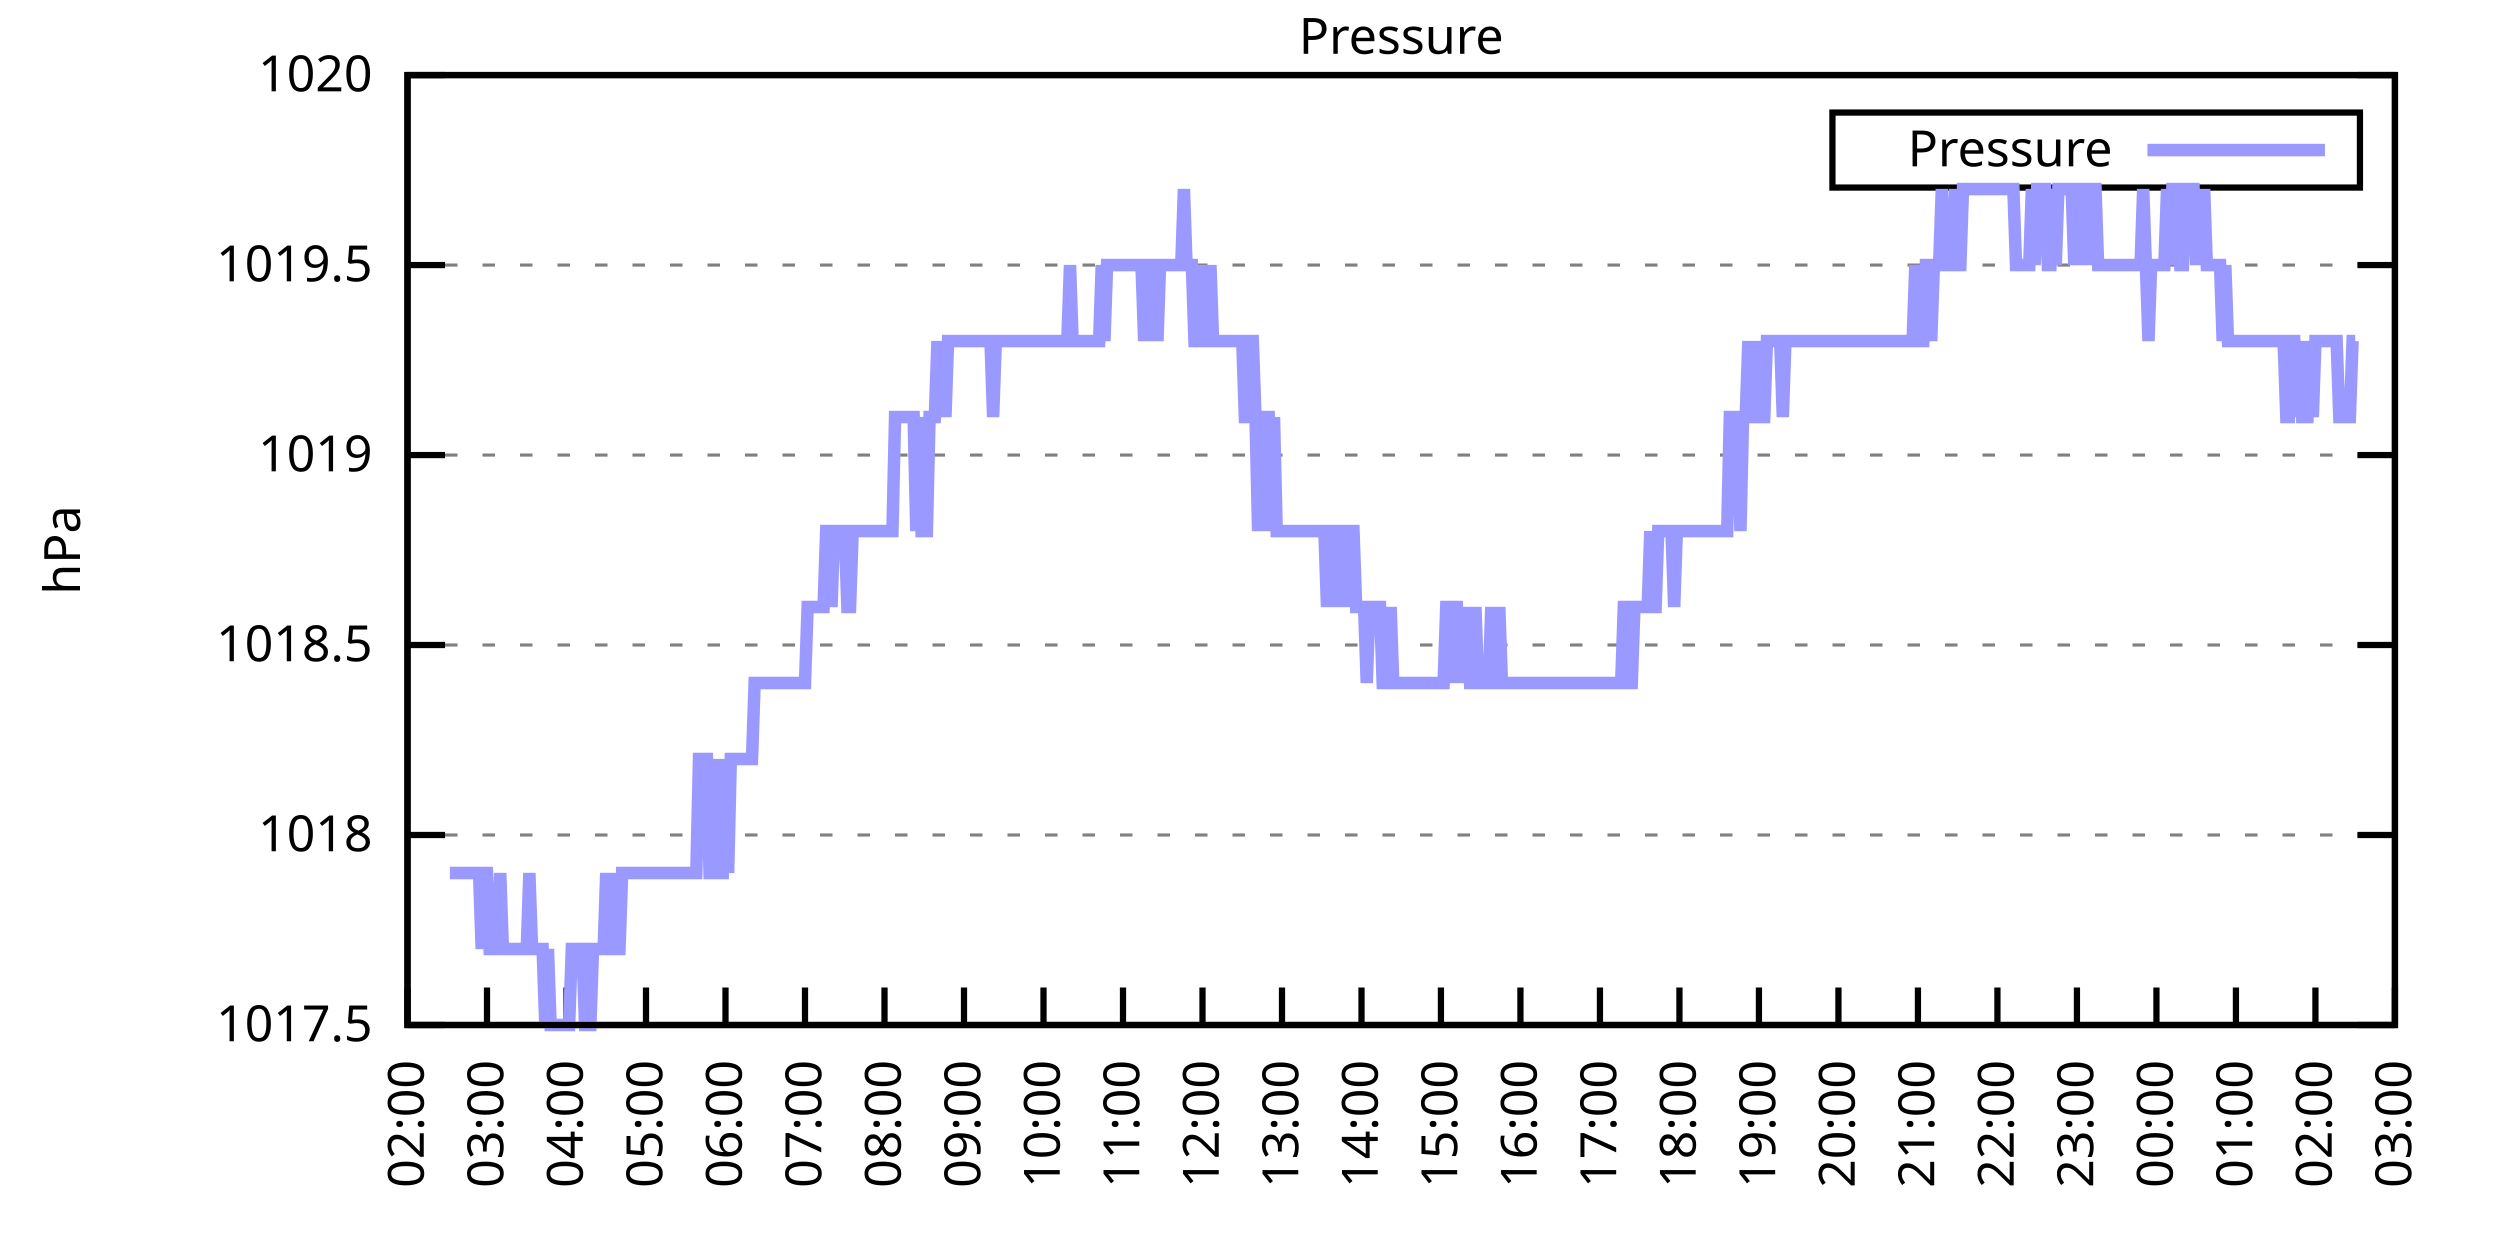
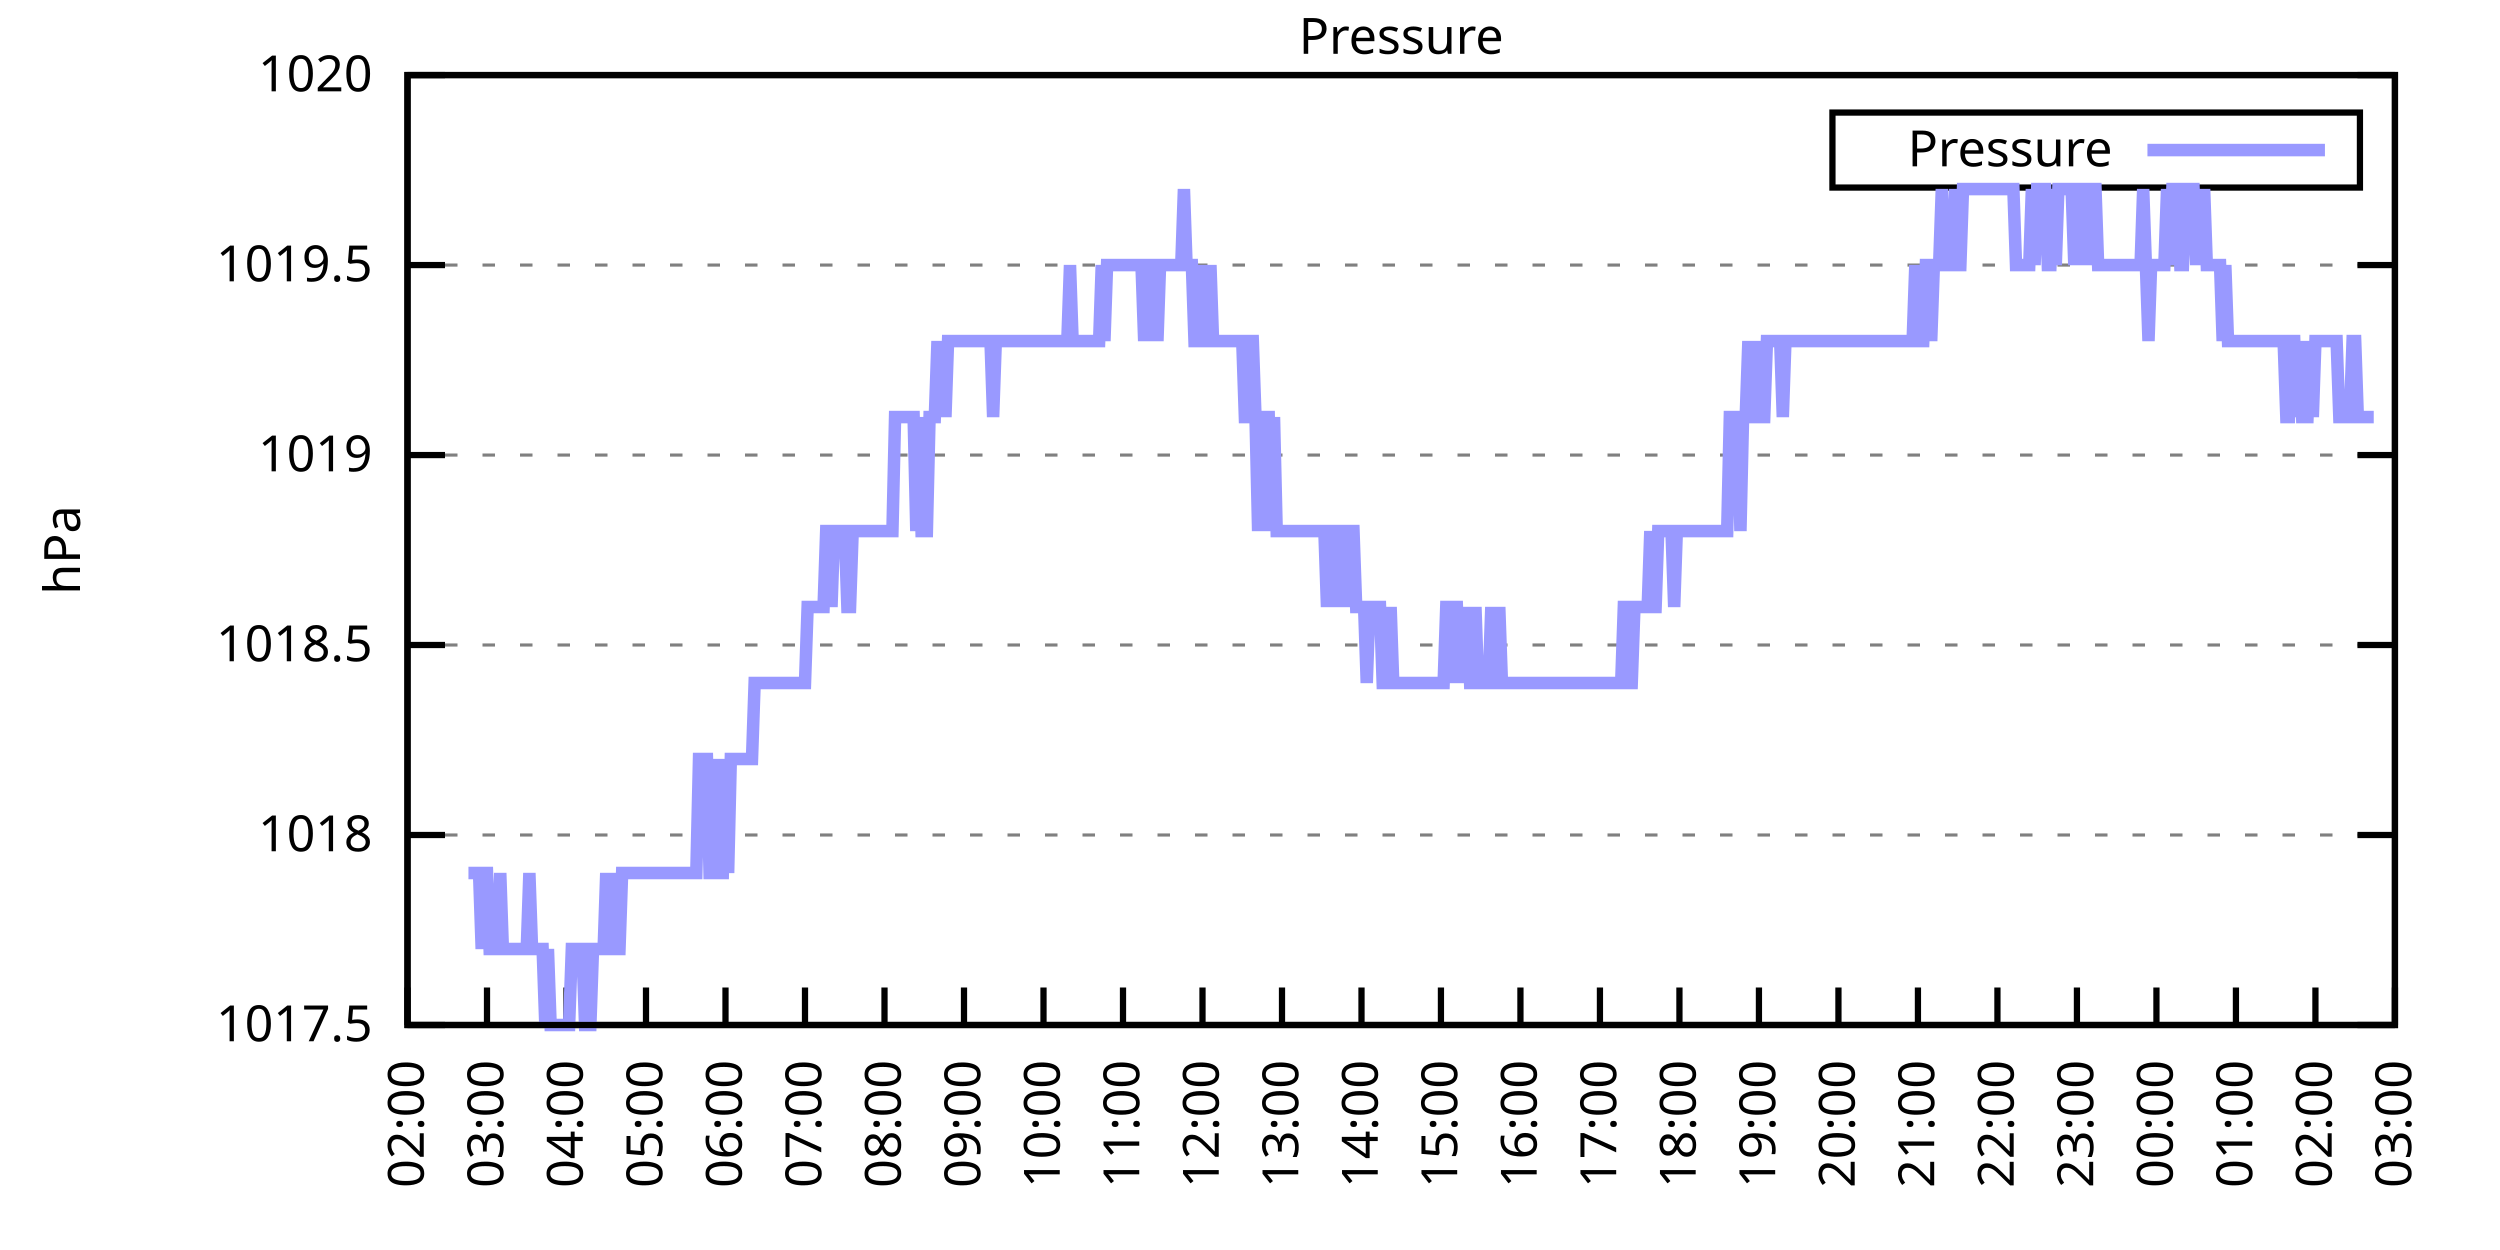
<svg xmlns="http://www.w3.org/2000/svg" xmlns:xlink="http://www.w3.org/1999/xlink" width="400" height="200" viewBox="0 0 400 200">
  <g id="gnuplot_canvas">
    <rect x="0" y="0" width="400" height="200" fill="none" />
    <defs>
      <circle id="gpDot" r="0.5" stroke-width="0.5" stroke="currentColor" />
      <path id="gpPt0" stroke-width="0.333" stroke="currentColor" d="M-1,0 h2 M0,-1 v2" />
      <path id="gpPt1" stroke-width="0.333" stroke="currentColor" d="M-1,-1 L1,1 M1,-1 L-1,1" />
      <path id="gpPt2" stroke-width="0.333" stroke="currentColor" d="M-1,0 L1,0 M0,-1 L0,1 M-1,-1 L1,1 M-1,1 L1,-1" />
      <rect id="gpPt3" stroke-width="0.333" stroke="currentColor" x="-1" y="-1" width="2" height="2" />
      <rect id="gpPt4" stroke-width="0.333" stroke="currentColor" fill="currentColor" x="-1" y="-1" width="2" height="2" />
      <circle id="gpPt5" stroke-width="0.333" stroke="currentColor" cx="0" cy="0" r="1" />
      <use xlink:href="#gpPt5" id="gpPt6" fill="currentColor" stroke="none" />
      <path id="gpPt7" stroke-width="0.333" stroke="currentColor" d="M0,-1.33 L-1.33,0.67 L1.33,0.67 z" />
      <use xlink:href="#gpPt7" id="gpPt8" fill="currentColor" stroke="none" />
      <use xlink:href="#gpPt7" id="gpPt9" stroke="currentColor" transform="rotate(180)" />
      <use xlink:href="#gpPt9" id="gpPt10" fill="currentColor" stroke="none" />
      <use xlink:href="#gpPt3" id="gpPt11" stroke="currentColor" transform="rotate(45)" />
      <use xlink:href="#gpPt11" id="gpPt12" fill="currentColor" stroke="none" />
      <path id="gpPt13" stroke-width="0.333" stroke="currentColor" d="M0,1.330 L1.265,0.411 L0.782,-1.067 L-0.782,-1.076 L-1.265,0.411 z" />
      <use xlink:href="#gpPt13" id="gpPt14" fill="currentColor" stroke="none" />
      <filter id="textbox" filterUnits="objectBoundingBox" x="0" y="0" height="1" width="1">
        <feFlood flood-color="white" flood-opacity="1" result="bgnd" />
        <feComposite in="SourceGraphic" in2="bgnd" operator="atop" />
      </filter>
      <filter id="greybox" filterUnits="objectBoundingBox" x="0" y="0" height="1" width="1">
        <feFlood flood-color="lightgrey" flood-opacity="1" result="grey" />
        <feComposite in="SourceGraphic" in2="grey" operator="atop" />
      </filter>
    </defs>
    <g fill="none" color="white" stroke="currentColor" stroke-width="1.00" stroke-linecap="butt" stroke-linejoin="miter">
</g>
    <g fill="none" color="black" stroke="currentColor" stroke-width="1.00" stroke-linecap="butt" stroke-linejoin="miter">
      <g stroke="none" shape-rendering="crispEdges">
        <polygon fill="rgb(255, 255, 255)" points="65.20,164.00 383.18,164.00 383.18,12.02 65.20,12.02 " />
      </g>
    </g>
    <g fill="none" color="black" stroke="currentColor" stroke-width="1.00" stroke-linecap="butt" stroke-linejoin="miter">
</g>
    <g fill="none" color="black" stroke="black" stroke-width="0.50" stroke-linecap="butt" stroke-linejoin="miter">
</g>
    <g fill="none" color="gray" stroke="currentColor" stroke-width="0.50" stroke-linecap="butt" stroke-linejoin="miter">
      <path stroke="gray" stroke-dasharray="2,4" class="gridline" d="M65.20,164.00 L383.19,164.00  " />
    </g>
    <g fill="none" color="gray" stroke="gray" stroke-width="1.00" stroke-linecap="butt" stroke-linejoin="miter">
</g>
    <g fill="none" color="black" stroke="currentColor" stroke-width="1.00" stroke-linecap="butt" stroke-linejoin="miter">
      <path stroke="black" d="M65.20,164.00 L71.20,164.00 M383.19,164.00 L377.19,164.00  " />
      <g transform="translate(59.60,166.60)" stroke="none" fill="black" font-family="Sans" font-size="8.00" text-anchor="end">
        <text>
          <tspan font-family="Sans"> 1017.5</tspan>
        </text>
      </g>
    </g>
    <g fill="none" color="black" stroke="currentColor" stroke-width="1.00" stroke-linecap="butt" stroke-linejoin="miter">
</g>
    <g fill="none" color="black" stroke="black" stroke-width="0.50" stroke-linecap="butt" stroke-linejoin="miter">
</g>
    <g fill="none" color="gray" stroke="currentColor" stroke-width="0.50" stroke-linecap="butt" stroke-linejoin="miter">
      <path stroke="gray" stroke-dasharray="2,4" class="gridline" d="M65.20,133.60 L383.19,133.60  " />
    </g>
    <g fill="none" color="gray" stroke="gray" stroke-width="1.00" stroke-linecap="butt" stroke-linejoin="miter">
</g>
    <g fill="none" color="black" stroke="currentColor" stroke-width="1.00" stroke-linecap="butt" stroke-linejoin="miter">
      <path stroke="black" d="M65.20,133.60 L71.20,133.60 M383.19,133.60 L377.19,133.60  " />
      <g transform="translate(59.60,136.20)" stroke="none" fill="black" font-family="Sans" font-size="8.00" text-anchor="end">
        <text>
          <tspan font-family="Sans"> 1018</tspan>
        </text>
      </g>
    </g>
    <g fill="none" color="black" stroke="currentColor" stroke-width="1.00" stroke-linecap="butt" stroke-linejoin="miter">
</g>
    <g fill="none" color="black" stroke="black" stroke-width="0.50" stroke-linecap="butt" stroke-linejoin="miter">
</g>
    <g fill="none" color="gray" stroke="currentColor" stroke-width="0.50" stroke-linecap="butt" stroke-linejoin="miter">
      <path stroke="gray" stroke-dasharray="2,4" class="gridline" d="M65.20,103.20 L383.19,103.20  " />
    </g>
    <g fill="none" color="gray" stroke="gray" stroke-width="1.00" stroke-linecap="butt" stroke-linejoin="miter">
</g>
    <g fill="none" color="black" stroke="currentColor" stroke-width="1.00" stroke-linecap="butt" stroke-linejoin="miter">
      <path stroke="black" d="M65.20,103.20 L71.20,103.20 M383.19,103.20 L377.19,103.20  " />
      <g transform="translate(59.60,105.80)" stroke="none" fill="black" font-family="Sans" font-size="8.00" text-anchor="end">
        <text>
          <tspan font-family="Sans"> 1018.5</tspan>
        </text>
      </g>
    </g>
    <g fill="none" color="black" stroke="currentColor" stroke-width="1.00" stroke-linecap="butt" stroke-linejoin="miter">
</g>
    <g fill="none" color="black" stroke="black" stroke-width="0.50" stroke-linecap="butt" stroke-linejoin="miter">
</g>
    <g fill="none" color="gray" stroke="currentColor" stroke-width="0.50" stroke-linecap="butt" stroke-linejoin="miter">
      <path stroke="gray" stroke-dasharray="2,4" class="gridline" d="M65.20,72.81 L383.19,72.81  " />
    </g>
    <g fill="none" color="gray" stroke="gray" stroke-width="1.00" stroke-linecap="butt" stroke-linejoin="miter">
</g>
    <g fill="none" color="black" stroke="currentColor" stroke-width="1.00" stroke-linecap="butt" stroke-linejoin="miter">
      <path stroke="black" d="M65.20,72.81 L71.20,72.81 M383.19,72.81 L377.19,72.81  " />
      <g transform="translate(59.60,75.41)" stroke="none" fill="black" font-family="Sans" font-size="8.00" text-anchor="end">
        <text>
          <tspan font-family="Sans"> 1019</tspan>
        </text>
      </g>
    </g>
    <g fill="none" color="black" stroke="currentColor" stroke-width="1.00" stroke-linecap="butt" stroke-linejoin="miter">
</g>
    <g fill="none" color="black" stroke="black" stroke-width="0.50" stroke-linecap="butt" stroke-linejoin="miter">
</g>
    <g fill="none" color="gray" stroke="currentColor" stroke-width="0.50" stroke-linecap="butt" stroke-linejoin="miter">
      <path stroke="gray" stroke-dasharray="2,4" class="gridline" d="M65.20,42.41 L383.19,42.41  " />
    </g>
    <g fill="none" color="gray" stroke="gray" stroke-width="1.00" stroke-linecap="butt" stroke-linejoin="miter">
</g>
    <g fill="none" color="black" stroke="currentColor" stroke-width="1.00" stroke-linecap="butt" stroke-linejoin="miter">
      <path stroke="black" d="M65.20,42.41 L71.20,42.41 M383.19,42.41 L377.19,42.41  " />
      <g transform="translate(59.60,45.01)" stroke="none" fill="black" font-family="Sans" font-size="8.00" text-anchor="end">
        <text>
          <tspan font-family="Sans"> 1019.5</tspan>
        </text>
      </g>
    </g>
    <g fill="none" color="black" stroke="currentColor" stroke-width="1.00" stroke-linecap="butt" stroke-linejoin="miter">
</g>
    <g fill="none" color="black" stroke="black" stroke-width="0.50" stroke-linecap="butt" stroke-linejoin="miter">
</g>
    <g fill="none" color="gray" stroke="currentColor" stroke-width="0.50" stroke-linecap="butt" stroke-linejoin="miter">
      <path stroke="gray" stroke-dasharray="2,4" class="gridline" d="M65.20,12.01 L383.19,12.01  " />
    </g>
    <g fill="none" color="gray" stroke="gray" stroke-width="1.00" stroke-linecap="butt" stroke-linejoin="miter">
</g>
    <g fill="none" color="black" stroke="currentColor" stroke-width="1.00" stroke-linecap="butt" stroke-linejoin="miter">
      <path stroke="black" d="M65.20,12.01 L71.20,12.01 M383.19,12.01 L377.19,12.01  " />
      <g transform="translate(59.60,14.61)" stroke="none" fill="black" font-family="Sans" font-size="8.00" text-anchor="end">
        <text>
          <tspan font-family="Sans"> 1020</tspan>
        </text>
      </g>
    </g>
    <g fill="none" color="black" stroke="currentColor" stroke-width="1.00" stroke-linecap="butt" stroke-linejoin="miter">
      <path stroke="black" d="M65.20,164.00 L65.20,158.00  " />
      <g transform="translate(67.80,169.60) rotate(270.00)" stroke="none" fill="black" font-family="Sans" font-size="8.00" text-anchor="end">
        <text>
          <tspan font-family="Sans">02:00</tspan>
        </text>
      </g>
    </g>
    <g fill="none" color="black" stroke="currentColor" stroke-width="1.00" stroke-linecap="butt" stroke-linejoin="miter">
      <path stroke="black" d="M77.92,164.00 L77.92,158.00  " />
      <g transform="translate(80.52,169.60) rotate(270.00)" stroke="none" fill="black" font-family="Sans" font-size="8.00" text-anchor="end">
        <text>
          <tspan font-family="Sans">03:00</tspan>
        </text>
      </g>
    </g>
    <g fill="none" color="black" stroke="currentColor" stroke-width="1.00" stroke-linecap="butt" stroke-linejoin="miter">
      <path stroke="black" d="M90.64,164.00 L90.64,158.00  " />
      <g transform="translate(93.24,169.60) rotate(270.00)" stroke="none" fill="black" font-family="Sans" font-size="8.00" text-anchor="end">
        <text>
          <tspan font-family="Sans">04:00</tspan>
        </text>
      </g>
    </g>
    <g fill="none" color="black" stroke="currentColor" stroke-width="1.00" stroke-linecap="butt" stroke-linejoin="miter">
      <path stroke="black" d="M103.36,164.00 L103.36,158.00  " />
      <g transform="translate(105.96,169.60) rotate(270.00)" stroke="none" fill="black" font-family="Sans" font-size="8.00" text-anchor="end">
        <text>
          <tspan font-family="Sans">05:00</tspan>
        </text>
      </g>
    </g>
    <g fill="none" color="black" stroke="currentColor" stroke-width="1.00" stroke-linecap="butt" stroke-linejoin="miter">
      <path stroke="black" d="M116.08,164.00 L116.08,158.00  " />
      <g transform="translate(118.68,169.60) rotate(270.00)" stroke="none" fill="black" font-family="Sans" font-size="8.00" text-anchor="end">
        <text>
          <tspan font-family="Sans">06:00</tspan>
        </text>
      </g>
    </g>
    <g fill="none" color="black" stroke="currentColor" stroke-width="1.00" stroke-linecap="butt" stroke-linejoin="miter">
      <path stroke="black" d="M128.80,164.00 L128.80,158.00  " />
      <g transform="translate(131.40,169.60) rotate(270.00)" stroke="none" fill="black" font-family="Sans" font-size="8.00" text-anchor="end">
        <text>
          <tspan font-family="Sans">07:00</tspan>
        </text>
      </g>
    </g>
    <g fill="none" color="black" stroke="currentColor" stroke-width="1.00" stroke-linecap="butt" stroke-linejoin="miter">
      <path stroke="black" d="M141.52,164.00 L141.52,158.00  " />
      <g transform="translate(144.12,169.60) rotate(270.00)" stroke="none" fill="black" font-family="Sans" font-size="8.00" text-anchor="end">
        <text>
          <tspan font-family="Sans">08:00</tspan>
        </text>
      </g>
    </g>
    <g fill="none" color="black" stroke="currentColor" stroke-width="1.00" stroke-linecap="butt" stroke-linejoin="miter">
      <path stroke="black" d="M154.24,164.00 L154.24,158.00  " />
      <g transform="translate(156.84,169.60) rotate(270.00)" stroke="none" fill="black" font-family="Sans" font-size="8.00" text-anchor="end">
        <text>
          <tspan font-family="Sans">09:00</tspan>
        </text>
      </g>
    </g>
    <g fill="none" color="black" stroke="currentColor" stroke-width="1.00" stroke-linecap="butt" stroke-linejoin="miter">
      <path stroke="black" d="M166.96,164.00 L166.96,158.00  " />
      <g transform="translate(169.56,169.60) rotate(270.00)" stroke="none" fill="black" font-family="Sans" font-size="8.00" text-anchor="end">
        <text>
          <tspan font-family="Sans">10:00</tspan>
        </text>
      </g>
    </g>
    <g fill="none" color="black" stroke="currentColor" stroke-width="1.00" stroke-linecap="butt" stroke-linejoin="miter">
      <path stroke="black" d="M179.68,164.00 L179.68,158.00  " />
      <g transform="translate(182.28,169.60) rotate(270.00)" stroke="none" fill="black" font-family="Sans" font-size="8.00" text-anchor="end">
        <text>
          <tspan font-family="Sans">11:00</tspan>
        </text>
      </g>
    </g>
    <g fill="none" color="black" stroke="currentColor" stroke-width="1.00" stroke-linecap="butt" stroke-linejoin="miter">
      <path stroke="black" d="M192.40,164.00 L192.40,158.00  " />
      <g transform="translate(195.00,169.60) rotate(270.00)" stroke="none" fill="black" font-family="Sans" font-size="8.00" text-anchor="end">
        <text>
          <tspan font-family="Sans">12:00</tspan>
        </text>
      </g>
    </g>
    <g fill="none" color="black" stroke="currentColor" stroke-width="1.00" stroke-linecap="butt" stroke-linejoin="miter">
      <path stroke="black" d="M205.12,164.00 L205.12,158.00  " />
      <g transform="translate(207.72,169.60) rotate(270.00)" stroke="none" fill="black" font-family="Sans" font-size="8.00" text-anchor="end">
        <text>
          <tspan font-family="Sans">13:00</tspan>
        </text>
      </g>
    </g>
    <g fill="none" color="black" stroke="currentColor" stroke-width="1.00" stroke-linecap="butt" stroke-linejoin="miter">
      <path stroke="black" d="M217.84,164.00 L217.84,158.00  " />
      <g transform="translate(220.44,169.60) rotate(270.00)" stroke="none" fill="black" font-family="Sans" font-size="8.00" text-anchor="end">
        <text>
          <tspan font-family="Sans">14:00</tspan>
        </text>
      </g>
    </g>
    <g fill="none" color="black" stroke="currentColor" stroke-width="1.00" stroke-linecap="butt" stroke-linejoin="miter">
      <path stroke="black" d="M230.55,164.00 L230.55,158.00  " />
      <g transform="translate(233.15,169.60) rotate(270.00)" stroke="none" fill="black" font-family="Sans" font-size="8.00" text-anchor="end">
        <text>
          <tspan font-family="Sans">15:00</tspan>
        </text>
      </g>
    </g>
    <g fill="none" color="black" stroke="currentColor" stroke-width="1.00" stroke-linecap="butt" stroke-linejoin="miter">
      <path stroke="black" d="M243.27,164.00 L243.27,158.00  " />
      <g transform="translate(245.87,169.60) rotate(270.00)" stroke="none" fill="black" font-family="Sans" font-size="8.00" text-anchor="end">
        <text>
          <tspan font-family="Sans">16:00</tspan>
        </text>
      </g>
    </g>
    <g fill="none" color="black" stroke="currentColor" stroke-width="1.00" stroke-linecap="butt" stroke-linejoin="miter">
      <path stroke="black" d="M255.99,164.00 L255.99,158.00  " />
      <g transform="translate(258.59,169.60) rotate(270.00)" stroke="none" fill="black" font-family="Sans" font-size="8.00" text-anchor="end">
        <text>
          <tspan font-family="Sans">17:00</tspan>
        </text>
      </g>
    </g>
    <g fill="none" color="black" stroke="currentColor" stroke-width="1.00" stroke-linecap="butt" stroke-linejoin="miter">
      <path stroke="black" d="M268.71,164.00 L268.71,158.00  " />
      <g transform="translate(271.31,169.60) rotate(270.00)" stroke="none" fill="black" font-family="Sans" font-size="8.00" text-anchor="end">
        <text>
          <tspan font-family="Sans">18:00</tspan>
        </text>
      </g>
    </g>
    <g fill="none" color="black" stroke="currentColor" stroke-width="1.00" stroke-linecap="butt" stroke-linejoin="miter">
      <path stroke="black" d="M281.43,164.00 L281.43,158.00  " />
      <g transform="translate(284.03,169.60) rotate(270.00)" stroke="none" fill="black" font-family="Sans" font-size="8.00" text-anchor="end">
        <text>
          <tspan font-family="Sans">19:00</tspan>
        </text>
      </g>
    </g>
    <g fill="none" color="black" stroke="currentColor" stroke-width="1.00" stroke-linecap="butt" stroke-linejoin="miter">
      <path stroke="black" d="M294.15,164.00 L294.15,158.00  " />
      <g transform="translate(296.75,169.60) rotate(270.00)" stroke="none" fill="black" font-family="Sans" font-size="8.00" text-anchor="end">
        <text>
          <tspan font-family="Sans">20:00</tspan>
        </text>
      </g>
    </g>
    <g fill="none" color="black" stroke="currentColor" stroke-width="1.00" stroke-linecap="butt" stroke-linejoin="miter">
      <path stroke="black" d="M306.87,164.00 L306.87,158.00  " />
      <g transform="translate(309.47,169.60) rotate(270.00)" stroke="none" fill="black" font-family="Sans" font-size="8.00" text-anchor="end">
        <text>
          <tspan font-family="Sans">21:00</tspan>
        </text>
      </g>
    </g>
    <g fill="none" color="black" stroke="currentColor" stroke-width="1.00" stroke-linecap="butt" stroke-linejoin="miter">
      <path stroke="black" d="M319.59,164.00 L319.59,158.00  " />
      <g transform="translate(322.19,169.60) rotate(270.00)" stroke="none" fill="black" font-family="Sans" font-size="8.00" text-anchor="end">
        <text>
          <tspan font-family="Sans">22:00</tspan>
        </text>
      </g>
    </g>
    <g fill="none" color="black" stroke="currentColor" stroke-width="1.00" stroke-linecap="butt" stroke-linejoin="miter">
      <path stroke="black" d="M332.31,164.00 L332.31,158.00  " />
      <g transform="translate(334.91,169.60) rotate(270.00)" stroke="none" fill="black" font-family="Sans" font-size="8.00" text-anchor="end">
        <text>
          <tspan font-family="Sans">23:00</tspan>
        </text>
      </g>
    </g>
    <g fill="none" color="black" stroke="currentColor" stroke-width="1.00" stroke-linecap="butt" stroke-linejoin="miter">
      <path stroke="black" d="M345.03,164.00 L345.03,158.00  " />
      <g transform="translate(347.63,169.60) rotate(270.00)" stroke="none" fill="black" font-family="Sans" font-size="8.00" text-anchor="end">
        <text>
          <tspan font-family="Sans">00:00</tspan>
        </text>
      </g>
    </g>
    <g fill="none" color="black" stroke="currentColor" stroke-width="1.00" stroke-linecap="butt" stroke-linejoin="miter">
      <path stroke="black" d="M357.75,164.00 L357.75,158.00  " />
      <g transform="translate(360.35,169.60) rotate(270.00)" stroke="none" fill="black" font-family="Sans" font-size="8.00" text-anchor="end">
        <text>
          <tspan font-family="Sans">01:00</tspan>
        </text>
      </g>
    </g>
    <g fill="none" color="black" stroke="currentColor" stroke-width="1.00" stroke-linecap="butt" stroke-linejoin="miter">
      <path stroke="black" d="M370.47,164.00 L370.47,158.00  " />
      <g transform="translate(373.07,169.60) rotate(270.00)" stroke="none" fill="black" font-family="Sans" font-size="8.00" text-anchor="end">
        <text>
          <tspan font-family="Sans">02:00</tspan>
        </text>
      </g>
    </g>
    <g fill="none" color="black" stroke="currentColor" stroke-width="1.00" stroke-linecap="butt" stroke-linejoin="miter">
      <path stroke="black" d="M383.19,164.00 L383.19,158.00  " />
      <g transform="translate(385.79,169.60) rotate(270.00)" stroke="none" fill="black" font-family="Sans" font-size="8.00" text-anchor="end">
        <text>
          <tspan font-family="Sans">03:00</tspan>
        </text>
      </g>
    </g>
    <g fill="none" color="black" stroke="currentColor" stroke-width="1.00" stroke-linecap="butt" stroke-linejoin="miter">
</g>
    <g fill="none" color="black" stroke="currentColor" stroke-width="1.00" stroke-linecap="butt" stroke-linejoin="miter">
      <path stroke="black" d="M65.20,12.01 L65.20,164.00 L383.19,164.00 L383.19,12.01 L65.20,12.01 Z  " />
    </g>
    <g fill="none" color="black" stroke="currentColor" stroke-width="1.00" stroke-linecap="butt" stroke-linejoin="miter">
</g>
    <g fill="none" color="black" stroke="currentColor" stroke-width="1.00" stroke-linecap="butt" stroke-linejoin="miter">
      <path stroke="black" d="M293.19,30.01 L293.19,18.01 L377.59,18.01 L377.59,30.01 L293.19,30.01 Z  " />
    </g>
    <g id="Pressure_plot_1">
      <g fill="none" color="white" stroke="black" stroke-width="2.00" stroke-linecap="butt" stroke-linejoin="miter">
</g>
      <g fill="none" color="black" stroke="currentColor" stroke-width="2.00" stroke-linecap="butt" stroke-linejoin="miter">
        <g transform="translate(337.99,26.61)" stroke="none" fill="black" font-family="Sans" font-size="8.00" text-anchor="end">
          <text>
            <tspan font-family="Sans">Pressure</tspan>
          </text>
        </g>
      </g>
      <g fill="none" color="black" stroke="currentColor" stroke-width="2.00" stroke-linecap="butt" stroke-linejoin="miter">
-         <path stroke="rgb(153, 153, 255)" d="M343.59,24.01 L371.99,24.01 M71.98,139.68 L72.41,139.68 L72.83,139.68 L73.26,139.68 L73.68,139.68 L74.10,139.68   L74.53,139.68 L74.95,139.68 L75.38,139.68 L75.80,139.68 L76.22,139.68 L76.65,139.68 L77.07,151.84 L77.50,139.68   L77.92,139.68 L78.34,151.84 L78.77,151.84 L79.19,151.84 L79.62,151.84 L80.04,139.68 L80.46,151.84 L80.89,151.84   L81.31,151.84 L81.74,151.84 L82.16,151.84 L82.58,151.84 L83.01,151.84 L83.43,151.84 L83.86,151.84 L84.28,151.84   L84.70,139.68 L85.13,151.84 L85.55,151.84 L85.98,151.84 L86.40,151.84 L86.82,151.84 L87.25,164.00 L87.67,151.84   L88.10,164.00 L88.52,164.00 L88.94,164.00 L89.37,164.00 L89.79,164.00 L90.22,164.00 L90.64,164.00 L91.06,164.00   L91.49,151.84 L91.91,151.84 L92.34,151.84 L92.76,151.84 L93.18,151.84 L93.61,164.00 L94.03,164.00 L94.46,164.00   L94.88,151.84 L95.30,151.84 L95.73,151.84 L96.15,151.84 L96.58,151.84 L97.00,139.68 L97.42,151.84 L97.85,151.84   L98.27,139.68 L98.69,151.84 L99.12,151.84 L99.54,139.68 L99.97,139.68 L100.39,139.68 L100.81,139.68 L101.24,139.68   L101.66,139.68 L102.09,139.68 L102.51,139.68 L102.93,139.68 L103.36,139.68 L103.78,139.68 L104.21,139.68 L104.63,139.68   L105.05,139.68 L105.48,139.68 L105.90,139.68 L106.33,139.68 L106.75,139.68 L107.17,139.68 L107.60,139.68 L108.02,139.68   L108.45,139.68 L108.87,139.68 L109.29,139.68 L109.72,139.68 L110.14,139.68 L110.57,139.68 L110.99,139.68 L111.41,139.68   L111.84,121.44 L112.26,121.44 L112.69,121.44 L113.11,121.44 L113.53,139.68 L113.96,139.68 L114.38,121.44 L114.81,139.68   L115.23,139.68 L115.65,139.68 L116.08,121.44 L116.50,139.68 L116.93,121.44 L117.35,121.44 L117.77,121.44 L118.20,121.44   L118.62,121.44 L119.05,121.44 L119.47,121.44 L119.89,121.44 L120.32,121.44 L120.74,109.28 L121.17,109.28 L121.59,109.28   L122.01,109.28 L122.44,109.28 L122.86,109.28 L123.29,109.28 L123.71,109.28 L124.13,109.28 L124.56,109.28 L124.98,109.28   L125.41,109.28 L125.83,109.28 L126.25,109.28 L126.68,109.28 L127.10,109.28 L127.53,109.28 L127.95,109.28 L128.37,109.28   L128.80,109.28 L129.22,97.12 L129.65,97.12 L130.07,97.12 L130.49,97.12 L130.92,97.12 L131.34,97.12 L131.77,97.12   L132.19,84.97 L132.61,84.97 L133.04,97.12 L133.46,84.97 L133.89,84.97 L134.31,84.97 L134.73,84.97 L135.16,84.97   L135.58,97.12 L136.01,97.12 L136.43,84.97 L136.85,84.97 L137.28,84.97 L137.70,84.97 L138.13,84.97 L138.55,84.97   L138.97,84.97 L139.40,84.97 L139.82,84.97 L140.25,84.97 L140.67,84.97 L141.09,84.97 L141.52,84.97 L141.94,84.97   L142.37,84.97 L142.79,84.97 L143.21,66.73 L143.64,66.73 L144.06,66.73 L144.49,66.73 L144.91,66.73 L145.33,66.73   L145.76,66.73 L146.18,66.73 L146.61,84.97 L147.03,66.73 L147.45,84.97 L147.88,84.97 L148.30,84.97 L148.73,66.73   L149.15,66.73 L149.57,66.73 L150.00,54.57 L150.42,66.73 L150.85,54.57 L151.27,66.73 L151.69,54.57 L152.12,54.57   L152.54,54.57 L152.97,54.57 L153.39,54.57 L153.81,54.57 L154.24,54.57 L154.66,54.57 L155.09,54.57 L155.51,54.57   L155.93,54.57 L156.36,54.57 L156.78,54.57 L157.21,54.57 L157.63,54.57 L158.05,54.57 L158.48,54.57 L158.90,66.73   L159.33,54.57 L159.75,54.57 L160.17,54.57 L160.60,54.57 L161.02,54.57 L161.44,54.57 L161.87,54.57 L162.29,54.57   L162.72,54.57 L163.14,54.57 L163.56,54.57 L163.99,54.57 L164.41,54.57 L164.84,54.57 L165.26,54.57 L165.68,54.57   L166.11,54.57 L166.53,54.57 L166.96,54.57 L167.38,54.57 L167.80,54.57 L168.23,54.57 L168.65,54.57 L169.08,54.57   L169.50,54.57 L169.92,54.57 L170.35,54.57 L170.77,54.57 L171.20,42.41 L171.62,54.57 L172.04,54.57 L172.47,54.57   L172.89,54.57 L173.32,54.57 L173.74,54.57 L174.16,54.57 L174.59,54.57 L175.01,54.57 L175.44,54.57 L175.86,54.57   L176.28,42.41 L176.71,54.57 L177.13,42.41 L177.56,42.41 L177.98,42.41 L178.40,42.41 L178.83,42.41 L179.25,42.41   L179.68,42.41 L180.10,42.41 L180.52,42.41 L180.95,42.41 L181.37,42.41 L181.80,42.41 L182.22,42.41 L182.64,42.41   L183.07,54.57 L183.49,42.41 L183.92,42.41 L184.34,54.57 L184.76,42.41 L185.19,54.57 L185.61,42.41 L186.04,42.41   L186.46,42.41 L186.88,42.41 L187.31,42.41 L187.73,42.41 L188.16,42.41 L188.58,42.41 L189.00,42.41 L189.43,30.25   L189.85,42.41 L190.28,42.41 L190.70,42.41 L191.12,54.57 L191.55,54.57 L191.97,42.41 L192.40,54.57 L192.82,54.57   L193.24,54.57 L193.67,42.41 L194.09,54.57 L194.52,54.57 L194.94,54.57 L195.36,54.57 L195.79,54.57 L196.21,54.57   L196.64,54.57 L197.06,54.57 L197.48,54.57 L197.91,54.57 L198.33,54.57 L198.76,54.57 L199.18,66.73 L199.60,66.73   L200.03,54.57 L200.45,54.57 L200.88,66.73 L201.30,84.97 L201.72,66.73 L202.15,84.97 L202.57,66.73 L203.00,66.73   L203.42,84.97 L203.84,66.73 L204.27,84.97 L204.69,84.97 L205.12,84.97 L205.54,84.97 L205.96,84.97 L206.39,84.97   L206.81,84.97 L207.24,84.97 L207.66,84.97 L208.08,84.97 L208.51,84.97 L208.93,84.97 L209.36,84.97 L209.78,84.97   L210.20,84.97 L210.63,84.97 L211.05,84.97 L211.48,84.97 L211.90,84.97 L212.32,97.12 L212.75,84.97 L213.17,84.97   L213.60,84.97 L214.02,97.12 L214.44,84.97 L214.87,84.97 L215.29,84.97 L215.72,97.12 L216.14,84.97 L216.56,84.97   L216.99,97.12 L217.41,97.12 L217.84,97.12 L218.26,97.12 L218.68,109.28 L219.11,97.12 L219.53,97.12 L219.96,97.12   L220.38,97.12 L220.80,97.12 L221.23,109.28 L221.65,109.28 L222.08,109.28 L222.50,97.12 L222.92,109.28 L223.35,109.28   L223.77,109.28 L224.20,109.28 L224.62,109.28 L225.04,109.28 L225.47,109.28 L225.89,109.28 L226.31,109.28 L226.74,109.28   L227.16,109.28 L227.59,109.28 L228.01,109.28 L228.43,109.28 L228.86,109.28 L229.28,109.28 L229.71,109.28 L230.13,109.28   L230.55,109.28 L230.98,109.28 L231.40,97.12 L231.83,97.12 L232.25,109.28 L232.67,97.12 L233.10,97.12 L233.52,109.28   L233.95,97.12 L234.37,109.28 L234.79,97.12 L235.22,109.28 L235.64,109.28 L236.07,97.12 L236.49,109.28 L236.91,109.28   L237.34,109.28 L237.76,109.28 L238.19,109.28 L238.61,97.12 L239.03,109.28 L239.46,109.28 L239.88,97.12 L240.31,109.28   L240.73,109.28 L241.15,109.28 L241.58,109.28 L242.00,109.28 L242.43,109.28 L242.85,109.28 L243.27,109.28 L243.70,109.28   L244.12,109.28 L244.55,109.28 L244.97,109.28 L245.39,109.28 L245.82,109.28 L246.24,109.28 L246.67,109.28 L247.09,109.28   L247.51,109.28 L247.94,109.28 L248.36,109.28 L248.79,109.28 L249.21,109.28 L249.63,109.28 L250.06,109.28 L250.48,109.28   L250.91,109.28 L251.33,109.28 L251.75,109.28 L252.18,109.28 L252.60,109.28 L253.03,109.28 L253.45,109.28 L253.87,109.28   L254.30,109.28 L254.72,109.28 L255.15,109.28 L255.57,109.28 L255.99,109.28 L256.42,109.28 L256.84,109.28 L257.27,109.28   L257.69,109.28 L258.11,109.28 L258.54,109.28 L258.96,109.28 L259.39,109.28 L259.81,97.12 L260.23,97.12 L260.66,109.28   L261.08,109.28 L261.51,97.12 L261.93,97.12 L262.35,97.12 L262.78,97.12 L263.20,97.12 L263.63,97.12 L264.05,84.97   L264.47,97.12 L264.90,97.12 L265.32,84.97 L265.75,84.97 L266.17,84.97 L266.59,84.97 L267.02,84.97 L267.44,84.97   L267.87,97.12 L268.29,84.97 L268.71,84.97 L269.14,84.97 L269.56,84.97 L269.99,84.97 L270.41,84.97 L270.83,84.97   L271.26,84.97 L271.68,84.97 L272.11,84.97 L272.53,84.97 L272.95,84.97 L273.38,84.97 L273.80,84.97 L274.23,84.97   L274.65,84.97 L275.07,84.97 L275.50,84.97 L275.92,84.97 L276.35,84.97 L276.77,66.73 L277.19,66.73 L277.62,66.73   L278.04,66.73 L278.47,84.97 L278.89,66.73 L279.31,66.73 L279.74,54.57 L280.16,66.73 L280.59,66.73 L281.01,66.73   L281.43,54.57 L281.86,66.73 L282.28,66.73 L282.71,54.57 L283.13,54.57 L283.55,54.57 L283.98,54.57 L284.40,54.57   L284.83,54.57 L285.25,66.73 L285.67,54.57 L286.10,54.57 L286.52,54.57 L286.95,54.57 L287.37,54.57 L287.79,54.57   L288.22,54.57 L288.64,54.57 L289.06,54.57 L289.49,54.57 L289.91,54.57 L290.34,54.57 L290.76,54.57 L291.18,54.57   L291.61,54.57 L292.03,54.57 L292.46,54.57 L292.88,54.57 L293.30,54.57 L293.73,54.57 L294.15,54.57 L294.58,54.57   L295.00,54.57 L295.42,54.57 L295.85,54.57 L296.27,54.57 L296.70,54.57 L297.12,54.57 L297.54,54.57 L297.97,54.57   L298.39,54.57 L298.82,54.57 L299.24,54.57 L299.66,54.57 L300.09,54.57 L300.51,54.57 L300.94,54.57 L301.36,54.57   L301.78,54.57 L302.21,54.57 L302.63,54.57 L303.06,54.57 L303.48,54.57 L303.90,54.57 L304.33,54.57 L304.75,54.57   L305.18,54.57 L305.60,54.57 L306.02,54.57 L306.45,42.41 L306.87,54.57 L307.30,54.57 L307.72,54.57 L308.14,42.41   L308.57,42.41 L308.99,54.57 L309.42,42.41 L309.84,42.41 L310.26,42.41 L310.69,30.25 L311.11,42.41 L311.54,42.41   L311.96,42.41 L312.38,42.41 L312.81,30.25 L313.23,42.41 L313.66,42.41 L314.08,30.25 L314.50,30.25 L314.93,30.25   L315.35,30.25 L315.78,30.25 L316.20,30.25 L316.62,30.25 L317.05,30.25 L317.47,30.25 L317.90,30.25 L318.32,30.25   L318.74,30.25 L319.17,30.25 L319.59,30.25 L320.02,30.25 L320.44,30.25 L320.86,30.25 L321.29,30.25 L321.71,30.25   L322.14,30.25 L322.56,42.41 L322.98,42.41 L323.41,42.41 L323.83,42.41 L324.26,42.41 L324.68,42.41 L325.10,30.25   L325.53,42.41 L325.95,30.25 L326.38,30.25 L326.80,30.25 L327.22,30.25 L327.65,42.41 L328.07,42.41 L328.50,30.25   L328.92,42.41 L329.34,30.25 L329.77,30.25 L330.19,30.25 L330.62,30.25 L331.04,30.25 L331.46,30.25 L331.89,42.41   L332.31,30.25 L332.74,30.25 L333.16,42.41 L333.58,30.25 L334.01,42.41 L334.43,30.25 L334.86,30.25 L335.28,30.25   L335.70,42.41 L336.13,42.41 L336.55,42.41 L336.98,42.41 L337.40,42.41 L337.82,42.41 L338.25,42.41 L338.67,42.41   L339.10,42.41 L339.52,42.41 L339.94,42.41 L340.37,42.41 L340.79,42.41 L341.22,42.41 L341.64,42.41 L342.06,42.41   L342.49,42.41 L342.91,30.25 L343.34,42.41 L343.76,54.57 L344.18,42.41 L344.61,42.41 L345.03,42.41 L345.46,42.41   L345.88,42.41 L346.30,42.41 L346.73,30.25 L347.15,42.41 L347.58,30.25 L348.00,30.25 L348.42,30.25 L348.85,42.41   L349.27,42.41 L349.70,30.25 L350.12,30.25 L350.54,30.25 L350.97,30.25 L351.39,42.41 L351.81,30.25 L352.24,42.41   L352.66,30.25 L353.09,42.41 L353.51,42.41 L353.93,42.41 L354.36,42.41 L354.78,42.41 L355.21,42.41 L355.63,54.57   L356.05,42.41 L356.48,54.57 L356.90,54.57 L357.33,54.57 L357.75,54.57 L358.17,54.57 L358.60,54.57 L359.02,54.57   L359.45,54.57 L359.87,54.57 L360.29,54.57 L360.72,54.57 L361.14,54.57 L361.57,54.57 L361.99,54.57 L362.41,54.57   L362.84,54.57 L363.26,54.57 L363.69,54.57 L364.11,54.57 L364.53,54.57 L364.96,54.57 L365.38,54.57 L365.81,66.73   L366.23,66.73 L366.65,54.57 L367.08,54.57 L367.50,66.73 L367.93,54.57 L368.35,66.73 L368.77,66.73 L369.20,66.73   L369.62,54.57 L370.05,66.73 L370.47,54.57 L370.89,54.57 L371.32,54.57 L371.74,54.57 L372.17,54.57 L372.59,54.57   L373.01,54.57 L373.44,54.57 L373.86,54.57 L374.29,66.73 L374.71,66.73 L375.13,66.73 L375.56,66.73 L375.98,66.73   L376.41,54.57 L376.83,54.57  " />
+         <path stroke="rgb(153, 153, 255)" d="M343.59,24.01 L371.99,24.01 M74.95,139.68 L75.38,139.68 L75.80,139.68 L76.22,139.68 L76.65,139.68 L77.07,151.84   L77.50,139.68 L77.92,139.68 L78.34,151.84 L78.77,151.84 L79.19,151.84 L79.62,151.84 L80.04,139.68 L80.46,151.84   L80.89,151.84 L81.31,151.84 L81.74,151.84 L82.16,151.84 L82.58,151.84 L83.01,151.84 L83.43,151.84 L83.86,151.84   L84.28,151.84 L84.70,139.68 L85.13,151.84 L85.55,151.84 L85.98,151.84 L86.40,151.84 L86.82,151.84 L87.25,164.00   L87.67,151.84 L88.10,164.00 L88.52,164.00 L88.94,164.00 L89.37,164.00 L89.79,164.00 L90.22,164.00 L90.64,164.00   L91.06,164.00 L91.49,151.84 L91.91,151.84 L92.34,151.84 L92.76,151.84 L93.18,151.84 L93.61,164.00 L94.03,164.00   L94.46,164.00 L94.88,151.84 L95.30,151.84 L95.73,151.84 L96.15,151.84 L96.58,151.84 L97.00,139.68 L97.42,151.84   L97.85,151.84 L98.27,139.68 L98.69,151.84 L99.12,151.84 L99.54,139.68 L99.97,139.68 L100.39,139.68 L100.81,139.68   L101.24,139.68 L101.66,139.68 L102.09,139.68 L102.51,139.68 L102.93,139.68 L103.36,139.68 L103.78,139.68 L104.21,139.68   L104.63,139.68 L105.05,139.68 L105.48,139.68 L105.90,139.68 L106.33,139.68 L106.75,139.68 L107.17,139.68 L107.60,139.68   L108.02,139.68 L108.45,139.68 L108.87,139.68 L109.29,139.68 L109.72,139.68 L110.14,139.68 L110.57,139.68 L110.99,139.68   L111.41,139.68 L111.84,121.44 L112.26,121.44 L112.69,121.44 L113.11,121.44 L113.53,139.68 L113.96,139.68 L114.38,121.44   L114.81,139.68 L115.23,139.68 L115.65,139.68 L116.08,121.44 L116.50,139.68 L116.93,121.44 L117.35,121.44 L117.77,121.44   L118.20,121.44 L118.62,121.44 L119.05,121.44 L119.47,121.44 L119.89,121.44 L120.32,121.44 L120.74,109.28 L121.17,109.28   L121.59,109.28 L122.01,109.28 L122.44,109.28 L122.86,109.28 L123.29,109.28 L123.71,109.28 L124.13,109.28 L124.56,109.28   L124.98,109.28 L125.41,109.28 L125.83,109.28 L126.25,109.28 L126.68,109.28 L127.10,109.28 L127.53,109.28 L127.95,109.28   L128.37,109.28 L128.80,109.28 L129.22,97.12 L129.65,97.12 L130.07,97.12 L130.49,97.12 L130.92,97.12 L131.34,97.12   L131.77,97.12 L132.19,84.97 L132.61,84.97 L133.04,97.12 L133.46,84.97 L133.89,84.97 L134.31,84.97 L134.73,84.97   L135.16,84.97 L135.58,97.12 L136.01,97.12 L136.43,84.97 L136.85,84.97 L137.28,84.97 L137.70,84.97 L138.13,84.97   L138.55,84.97 L138.97,84.97 L139.40,84.97 L139.82,84.97 L140.25,84.97 L140.67,84.97 L141.09,84.97 L141.52,84.97   L141.94,84.97 L142.37,84.97 L142.79,84.97 L143.21,66.73 L143.64,66.73 L144.06,66.73 L144.49,66.73 L144.91,66.73   L145.33,66.73 L145.76,66.73 L146.18,66.73 L146.61,84.97 L147.03,66.73 L147.45,84.97 L147.88,84.97 L148.30,84.97   L148.73,66.73 L149.15,66.73 L149.57,66.73 L150.00,54.57 L150.42,66.73 L150.85,54.57 L151.27,66.73 L151.69,54.57   L152.12,54.57 L152.54,54.57 L152.97,54.57 L153.39,54.57 L153.81,54.57 L154.24,54.57 L154.66,54.57 L155.09,54.57   L155.51,54.57 L155.93,54.57 L156.36,54.57 L156.78,54.57 L157.21,54.57 L157.63,54.57 L158.05,54.57 L158.48,54.57   L158.90,66.73 L159.33,54.57 L159.75,54.57 L160.17,54.57 L160.60,54.57 L161.02,54.57 L161.44,54.57 L161.87,54.57   L162.29,54.57 L162.72,54.57 L163.14,54.57 L163.56,54.57 L163.99,54.57 L164.41,54.57 L164.84,54.57 L165.26,54.57   L165.68,54.57 L166.11,54.57 L166.53,54.57 L166.96,54.57 L167.38,54.57 L167.80,54.57 L168.23,54.57 L168.65,54.57   L169.08,54.57 L169.50,54.57 L169.92,54.57 L170.35,54.57 L170.77,54.57 L171.20,42.41 L171.62,54.57 L172.04,54.57   L172.47,54.57 L172.89,54.57 L173.32,54.57 L173.74,54.57 L174.16,54.57 L174.59,54.57 L175.01,54.57 L175.44,54.57   L175.86,54.57 L176.28,42.41 L176.71,54.57 L177.13,42.41 L177.56,42.41 L177.98,42.41 L178.40,42.41 L178.83,42.41   L179.25,42.41 L179.68,42.41 L180.10,42.41 L180.52,42.41 L180.95,42.41 L181.37,42.41 L181.80,42.41 L182.22,42.41   L182.64,42.41 L183.07,54.57 L183.49,42.41 L183.92,42.41 L184.34,54.57 L184.76,42.41 L185.19,54.57 L185.61,42.41   L186.04,42.41 L186.46,42.41 L186.88,42.41 L187.31,42.41 L187.73,42.41 L188.16,42.41 L188.58,42.41 L189.00,42.41   L189.43,30.25 L189.85,42.41 L190.28,42.41 L190.70,42.41 L191.12,54.57 L191.55,54.57 L191.97,42.41 L192.40,54.57   L192.82,54.57 L193.24,54.57 L193.67,42.41 L194.09,54.57 L194.52,54.57 L194.94,54.57 L195.36,54.57 L195.79,54.57   L196.21,54.57 L196.64,54.57 L197.06,54.57 L197.48,54.57 L197.91,54.57 L198.33,54.57 L198.76,54.57 L199.18,66.73   L199.60,66.73 L200.03,54.57 L200.45,54.57 L200.88,66.73 L201.30,84.97 L201.72,66.73 L202.15,84.97 L202.57,66.73   L203.00,66.73 L203.42,84.97 L203.84,66.73 L204.27,84.97 L204.69,84.97 L205.12,84.97 L205.54,84.97 L205.96,84.97   L206.39,84.97 L206.81,84.97 L207.24,84.97 L207.66,84.97 L208.08,84.97 L208.51,84.97 L208.93,84.97 L209.36,84.97   L209.78,84.97 L210.20,84.97 L210.63,84.97 L211.05,84.97 L211.48,84.97 L211.90,84.97 L212.32,97.12 L212.75,84.97   L213.17,84.97 L213.60,84.97 L214.02,97.12 L214.44,84.97 L214.87,84.97 L215.29,84.97 L215.72,97.12 L216.14,84.97   L216.56,84.97 L216.99,97.12 L217.41,97.12 L217.84,97.12 L218.26,97.12 L218.68,109.28 L219.11,97.12 L219.53,97.12   L219.96,97.12 L220.38,97.12 L220.80,97.12 L221.23,109.28 L221.65,109.28 L222.08,109.28 L222.50,97.12 L222.92,109.28   L223.35,109.28 L223.77,109.28 L224.20,109.28 L224.62,109.28 L225.04,109.28 L225.47,109.28 L225.89,109.28 L226.31,109.28   L226.74,109.28 L227.16,109.28 L227.59,109.28 L228.01,109.28 L228.43,109.28 L228.86,109.28 L229.28,109.28 L229.71,109.28   L230.13,109.28 L230.55,109.28 L230.98,109.28 L231.40,97.12 L231.83,97.12 L232.25,109.28 L232.67,97.12 L233.10,97.12   L233.52,109.28 L233.95,97.12 L234.37,109.28 L234.79,97.12 L235.22,109.28 L235.64,109.28 L236.07,97.12 L236.49,109.28   L236.91,109.28 L237.34,109.28 L237.76,109.28 L238.19,109.28 L238.61,97.12 L239.03,109.28 L239.46,109.28 L239.88,97.12   L240.31,109.28 L240.73,109.28 L241.15,109.28 L241.58,109.28 L242.00,109.28 L242.43,109.28 L242.85,109.28 L243.27,109.28   L243.70,109.28 L244.12,109.28 L244.55,109.28 L244.97,109.28 L245.39,109.28 L245.82,109.28 L246.24,109.28 L246.67,109.28   L247.09,109.28 L247.51,109.28 L247.94,109.28 L248.36,109.28 L248.79,109.28 L249.21,109.28 L249.63,109.28 L250.06,109.28   L250.48,109.28 L250.91,109.28 L251.33,109.28 L251.75,109.28 L252.18,109.28 L252.60,109.28 L253.03,109.28 L253.45,109.28   L253.87,109.28 L254.30,109.28 L254.72,109.28 L255.15,109.28 L255.57,109.28 L255.99,109.28 L256.42,109.28 L256.84,109.28   L257.27,109.28 L257.69,109.28 L258.11,109.28 L258.54,109.28 L258.96,109.28 L259.39,109.28 L259.81,97.12 L260.23,97.12   L260.66,109.28 L261.08,109.28 L261.51,97.12 L261.93,97.12 L262.35,97.12 L262.78,97.12 L263.20,97.12 L263.63,97.12   L264.05,84.97 L264.47,97.12 L264.90,97.12 L265.32,84.97 L265.75,84.97 L266.17,84.97 L266.59,84.97 L267.02,84.97   L267.44,84.97 L267.87,97.12 L268.29,84.97 L268.71,84.97 L269.14,84.97 L269.56,84.97 L269.99,84.97 L270.41,84.97   L270.83,84.97 L271.26,84.97 L271.68,84.97 L272.11,84.97 L272.53,84.97 L272.95,84.97 L273.38,84.97 L273.80,84.97   L274.23,84.97 L274.65,84.97 L275.07,84.97 L275.50,84.97 L275.92,84.97 L276.35,84.97 L276.77,66.73 L277.19,66.73   L277.62,66.73 L278.04,66.73 L278.47,84.97 L278.89,66.73 L279.31,66.73 L279.74,54.57 L280.16,66.73 L280.59,66.73   L281.01,66.73 L281.43,54.57 L281.86,66.73 L282.28,66.73 L282.71,54.57 L283.13,54.57 L283.55,54.57 L283.98,54.57   L284.40,54.57 L284.83,54.57 L285.25,66.73 L285.67,54.57 L286.10,54.57 L286.52,54.57 L286.95,54.57 L287.37,54.57   L287.79,54.57 L288.22,54.57 L288.64,54.57 L289.06,54.57 L289.49,54.57 L289.91,54.57 L290.34,54.57 L290.76,54.57   L291.18,54.57 L291.61,54.57 L292.03,54.57 L292.46,54.57 L292.88,54.57 L293.30,54.57 L293.73,54.57 L294.15,54.57   L294.58,54.57 L295.00,54.57 L295.42,54.57 L295.85,54.57 L296.27,54.57 L296.70,54.57 L297.12,54.57 L297.54,54.57   L297.97,54.57 L298.39,54.57 L298.82,54.57 L299.24,54.57 L299.66,54.57 L300.09,54.57 L300.51,54.57 L300.94,54.57   L301.36,54.57 L301.78,54.57 L302.21,54.57 L302.63,54.57 L303.06,54.57 L303.48,54.57 L303.90,54.57 L304.33,54.57   L304.75,54.57 L305.18,54.57 L305.60,54.57 L306.02,54.57 L306.45,42.41 L306.87,54.57 L307.30,54.57 L307.72,54.57   L308.14,42.41 L308.57,42.41 L308.99,54.57 L309.42,42.41 L309.84,42.41 L310.26,42.41 L310.69,30.25 L311.11,42.41   L311.54,42.41 L311.96,42.41 L312.38,42.41 L312.81,30.25 L313.23,42.41 L313.66,42.41 L314.08,30.25 L314.50,30.25   L314.93,30.25 L315.35,30.25 L315.78,30.25 L316.20,30.25 L316.62,30.25 L317.05,30.25 L317.47,30.25 L317.90,30.25   L318.32,30.25 L318.74,30.25 L319.17,30.25 L319.59,30.25 L320.02,30.25 L320.44,30.25 L320.86,30.25 L321.29,30.25   L321.71,30.25 L322.14,30.25 L322.56,42.41 L322.98,42.41 L323.41,42.41 L323.83,42.41 L324.26,42.41 L324.68,42.41   L325.10,30.25 L325.53,42.41 L325.95,30.25 L326.38,30.25 L326.80,30.25 L327.22,30.25 L327.65,42.41 L328.07,42.41   L328.50,30.25 L328.92,42.41 L329.34,30.25 L329.77,30.25 L330.19,30.25 L330.62,30.25 L331.04,30.25 L331.46,30.25   L331.89,42.41 L332.31,30.25 L332.74,30.25 L333.16,42.41 L333.58,30.25 L334.01,42.41 L334.43,30.25 L334.86,30.25   L335.28,30.25 L335.70,42.41 L336.13,42.41 L336.55,42.41 L336.98,42.41 L337.40,42.41 L337.82,42.41 L338.25,42.41   L338.67,42.41 L339.10,42.41 L339.52,42.41 L339.94,42.41 L340.37,42.41 L340.79,42.41 L341.22,42.41 L341.64,42.41   L342.06,42.41 L342.49,42.41 L342.91,30.25 L343.34,42.41 L343.76,54.57 L344.18,42.41 L344.61,42.41 L345.03,42.41   L345.46,42.41 L345.88,42.41 L346.30,42.41 L346.73,30.25 L347.15,42.41 L347.58,30.25 L348.00,30.25 L348.42,30.25   L348.85,42.41 L349.27,42.41 L349.70,30.25 L350.12,30.25 L350.54,30.25 L350.97,30.25 L351.39,42.41 L351.81,30.25   L352.24,42.41 L352.66,30.25 L353.09,42.41 L353.51,42.41 L353.93,42.41 L354.36,42.41 L354.78,42.41 L355.21,42.41   L355.63,54.57 L356.05,42.41 L356.48,54.57 L356.90,54.57 L357.33,54.57 L357.75,54.57 L358.17,54.57 L358.60,54.57   L359.02,54.57 L359.45,54.57 L359.87,54.57 L360.29,54.57 L360.72,54.57 L361.14,54.57 L361.57,54.57 L361.99,54.57   L362.41,54.57 L362.84,54.57 L363.26,54.57 L363.69,54.57 L364.11,54.57 L364.53,54.57 L364.96,54.57 L365.38,54.57   L365.81,66.73 L366.23,66.73 L366.65,54.57 L367.08,54.57 L367.50,66.73 L367.93,54.57 L368.35,66.73 L368.77,66.73   L369.20,66.73 L369.62,54.57 L370.05,66.73 L370.47,54.57 L370.89,54.57 L371.32,54.57 L371.74,54.57 L372.17,54.57   L372.59,54.57 L373.01,54.57 L373.44,54.57 L373.86,54.57 L374.29,66.73 L374.71,66.73 L375.13,66.73 L375.56,66.73   L375.98,66.73 L376.41,54.57 L376.83,54.57 L377.25,66.73 L377.68,66.73 L378.10,66.73 L378.53,66.73 L378.95,66.73   L379.37,66.73 L379.80,66.73  " />
      </g>
    </g>
    <g fill="none" color="black" stroke="currentColor" stroke-width="2.00" stroke-linecap="butt" stroke-linejoin="miter">
</g>
    <g fill="none" color="black" stroke="black" stroke-width="1.00" stroke-linecap="butt" stroke-linejoin="miter">
</g>
    <g fill="none" color="black" stroke="currentColor" stroke-width="1.00" stroke-linecap="butt" stroke-linejoin="miter">
      <path stroke="black" d="M65.20,12.01 L65.20,164.00 L383.19,164.00 L383.19,12.01 L65.20,12.01 Z  " />
      <g transform="translate(12.80,88.01) rotate(270.00)" stroke="none" fill="black" font-family="Sans" font-size="8.00" text-anchor="middle">
        <text>
          <tspan font-family="Sans">hPa</tspan>
        </text>
      </g>
    </g>
    <g fill="none" color="black" stroke="currentColor" stroke-width="1.00" stroke-linecap="butt" stroke-linejoin="miter">
</g>
    <g fill="none" color="black" stroke="currentColor" stroke-width="1.00" stroke-linecap="butt" stroke-linejoin="miter">
      <g transform="translate(224.19,8.61)" stroke="none" fill="black" font-family="Sans" font-size="8.00" text-anchor="middle">
        <text>
          <tspan font-family="Sans">Pressure</tspan>
        </text>
      </g>
    </g>
    <g fill="none" color="black" stroke="currentColor" stroke-width="1.00" stroke-linecap="butt" stroke-linejoin="miter">
</g>
  </g>
</svg>
